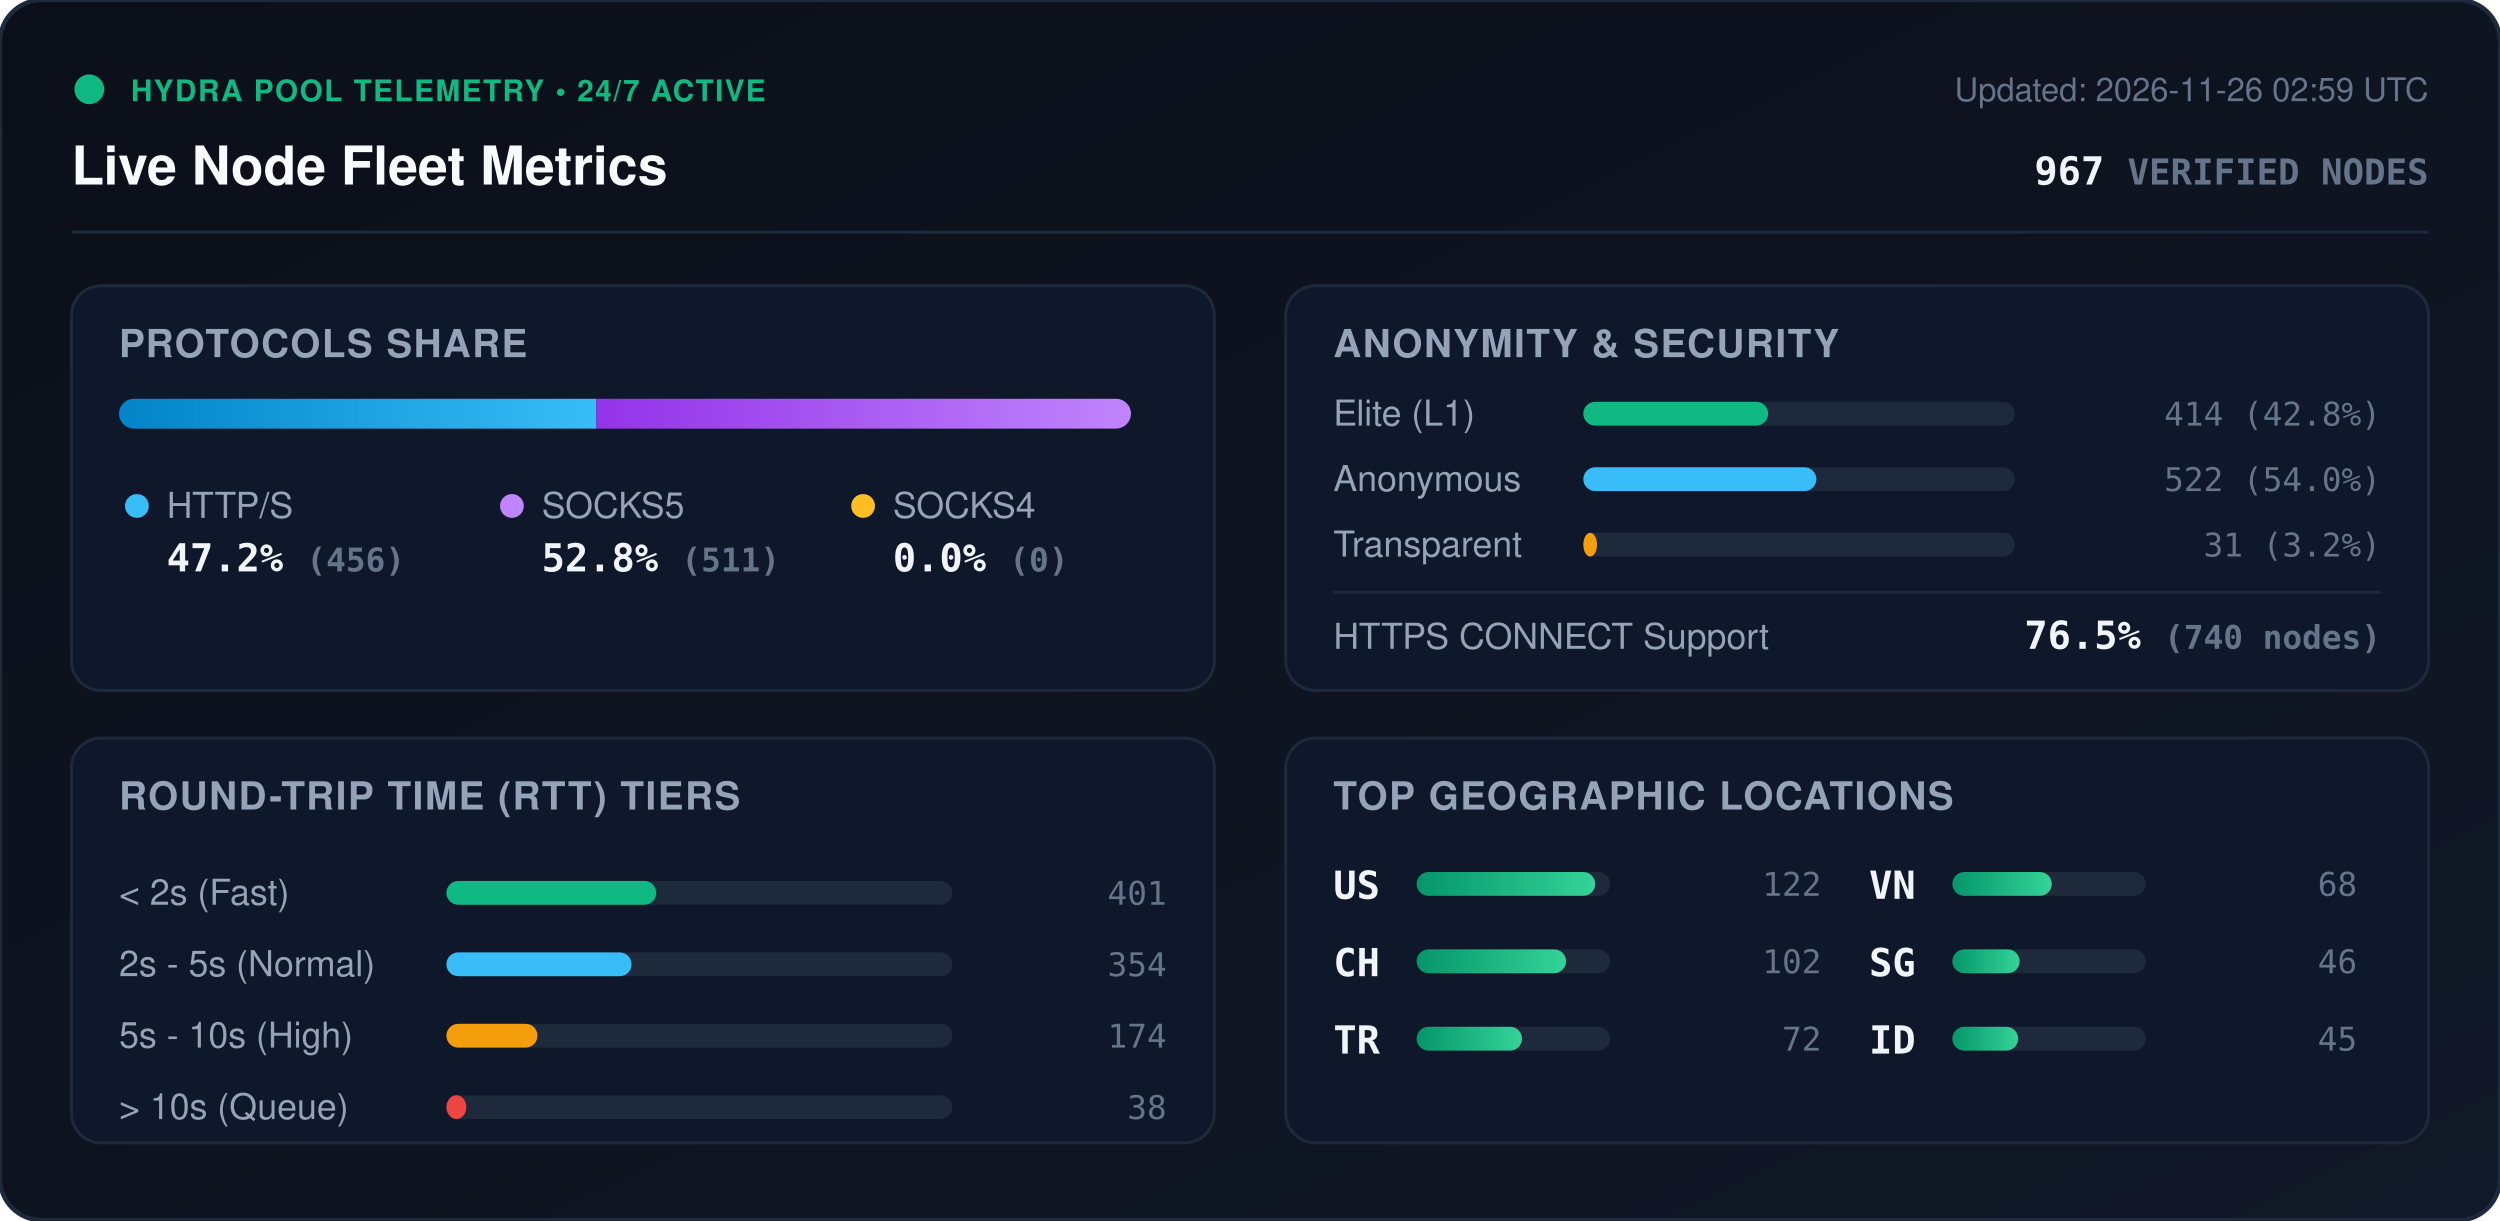
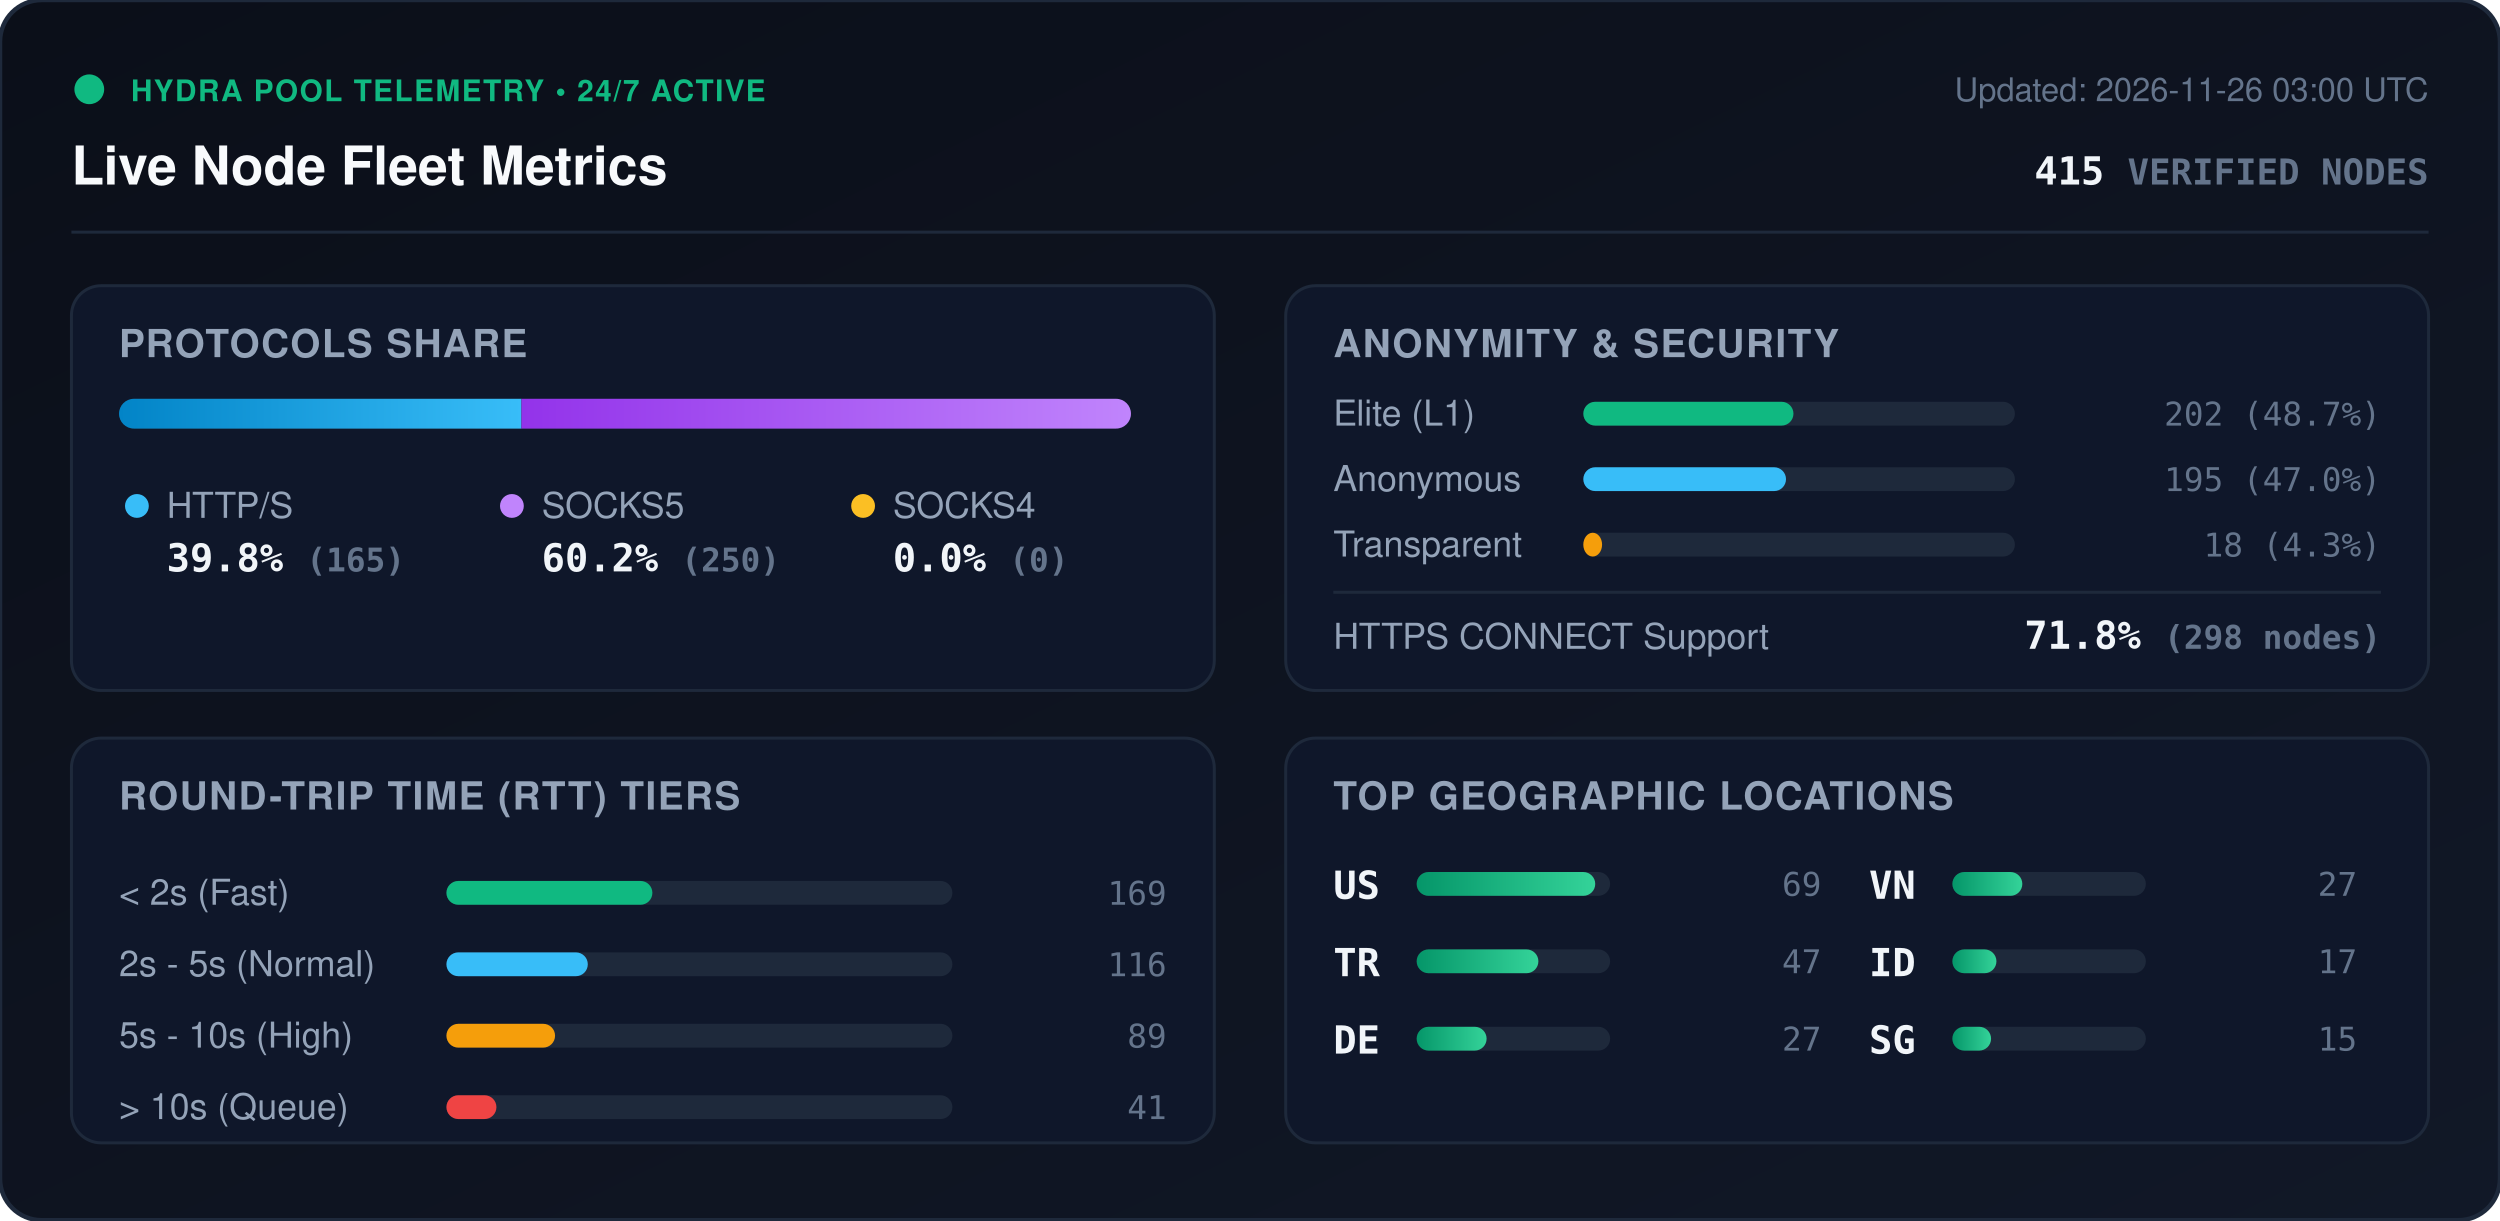
<svg xmlns="http://www.w3.org/2000/svg" viewBox="0 0 840 410" width="840" height="410" style="max-width: 100%; height: auto;">
  <defs>
    <linearGradient id="bg" x1="0%" y1="0%" x2="100%" y2="100%">
      <stop offset="0%" stop-color="#0b0f19" />
      <stop offset="100%" stop-color="#111827" />
    </linearGradient>
    <linearGradient id="bar-http" x1="0%" y1="0%" x2="100%" y2="0%">
      <stop offset="0%" stop-color="#0284c7" />
      <stop offset="100%" stop-color="#38bdf8" />
    </linearGradient>
    <linearGradient id="bar-socks5" x1="0%" y1="0%" x2="100%" y2="0%">
      <stop offset="0%" stop-color="#9333ea" />
      <stop offset="100%" stop-color="#c084fc" />
    </linearGradient>
    <linearGradient id="bar-socks4" x1="0%" y1="0%" x2="100%" y2="0%">
      <stop offset="0%" stop-color="#d97706" />
      <stop offset="100%" stop-color="#fbbf24" />
    </linearGradient>
    <linearGradient id="bar-green" x1="0%" y1="0%" x2="100%" y2="0%">
      <stop offset="0%" stop-color="#059669" />
      <stop offset="100%" stop-color="#34d399" />
    </linearGradient>
    <clipPath id="prog-track-clip">
      <rect width="340.0" height="10" rx="5" />
    </clipPath>
    <style>
      .title { font: 700 18px -apple-system, BlinkMacSystemFont, 'Segoe UI', Helvetica, Arial, sans-serif; fill: #f8fafc; }
      .sub { font: 500 11px -apple-system, BlinkMacSystemFont, 'Segoe UI', Helvetica, Arial, sans-serif; fill: #64748b; }
      .section-hdr { font: 600 13px -apple-system, BlinkMacSystemFont, 'Segoe UI', Helvetica, Arial, sans-serif; fill: #94a3b8; letter-spacing: 0.5px; }
      .metric-val { font: 700 13px -apple-system, BlinkMacSystemFont, 'Segoe UI', Helvetica, Arial, sans-serif; fill: #f1f5f9; }
      .metric-lbl { font: 500 12px -apple-system, BlinkMacSystemFont, 'Segoe UI', Helvetica, Arial, sans-serif; fill: #94a3b8; }
      .badge-txt { font: 700 10px -apple-system, BlinkMacSystemFont, 'Segoe UI', Helvetica, Arial, sans-serif; fill: #10b981; letter-spacing: 0.5px; }
      .mono { font-family: ui-monospace, SFMono-Regular, Menlo, Monaco, Consolas, monospace; }
      .pulse { animation: beacon 2s infinite ease-in-out; }
      @keyframes beacon { 0%, 100% { opacity: 1; } 50% { opacity: 0.35; } }
    </style>
  </defs>
  <rect width="840" height="410" rx="14" fill="url(#bg)" stroke="#1e293b" stroke-width="1.5" />
  <g transform="translate(24, 24)">
    <circle cx="6" cy="6" r="5" fill="#10b981" class="pulse" />
    <text x="20" y="10" class="badge-txt">HYDRA POOL TELEMETRY • 24/7 ACTIVE</text>
    <text x="0" y="38" class="title">Live Node Fleet Metrics</text>
-     <text x="792" y="10" text-anchor="end" class="sub">Updated: 2026-11-26 02:59 UTC</text>
-     <text x="792" y="38" text-anchor="end" class="metric-val mono" fill="#38bdf8">967 <tspan font-size="12" fill="#64748b">VERIFIED NODES</tspan>
+     <text x="792" y="10" text-anchor="end" class="sub">Updated: 2026-11-26 03:00 UTC</text>
+     <text x="792" y="38" text-anchor="end" class="metric-val mono" fill="#38bdf8">415 <tspan font-size="12" fill="#64748b">VERIFIED NODES</tspan>
    </text>
  </g>
  <line x1="24" y1="78" x2="816" y2="78" stroke="#1e293b" stroke-width="1" />
  <g transform="translate(24, 96)">
    <rect width="384" height="136" rx="10" fill="#0f172a" stroke="#1e293b" />
    <text x="16" y="24" class="section-hdr">PROTOCOLS SHARE</text>
    <g transform="translate(16, 38)">
      <rect width="340.0" height="10" rx="5" fill="#1e293b" />
      <g clip-path="url(#prog-track-clip)">
-         <rect x="0" width="160.3" height="10" fill="url(#bar-http)" />
-         <rect x="160.3" width="179.7" height="10" fill="url(#bar-socks5)" />
+         <rect x="0" width="135.2" height="10" fill="url(#bar-http)" />
+         <rect x="135.2" width="204.8" height="10" fill="url(#bar-socks5)" />
        <rect x="340.0" width="0.0" height="10" fill="url(#bar-socks4)" />
      </g>
    </g>
    <g transform="translate(16, 68)">
      <circle cx="6" cy="6" r="4" fill="#38bdf8" />
      <text x="16" y="10" class="metric-lbl">HTTP/S</text>
-       <text x="16" y="28" class="metric-val mono">47.2% <tspan font-size="11" fill="#64748b">(456)</tspan>
+       <text x="16" y="28" class="metric-val mono">39.8% <tspan font-size="11" fill="#64748b">(165)</tspan>
      </text>
      <circle cx="132" cy="6" r="4" fill="#c084fc" />
      <text x="142" y="10" class="metric-lbl">SOCKS5</text>
-       <text x="142" y="28" class="metric-val mono">52.8% <tspan font-size="11" fill="#64748b">(511)</tspan>
+       <text x="142" y="28" class="metric-val mono">60.2% <tspan font-size="11" fill="#64748b">(250)</tspan>
      </text>
      <circle cx="250" cy="6" r="4" fill="#fbbf24" />
      <text x="260" y="10" class="metric-lbl">SOCKS4</text>
      <text x="260" y="28" class="metric-val mono">0.0% <tspan font-size="11" fill="#64748b">(0)</tspan>
      </text>
    </g>
  </g>
  <g transform="translate(432, 96)">
    <rect width="384" height="136" rx="10" fill="#0f172a" stroke="#1e293b" />
    <text x="16" y="24" class="section-hdr">ANONYMITY &amp; SECURITY</text>
    <text x="16" y="47" class="metric-lbl">Elite (L1)</text>
    <rect x="100" y="39" width="145.0" height="8" rx="4" fill="#1e293b" />
-     <rect x="100" y="39" width="62.1" height="8" rx="4" fill="#10b981" />
-     <text x="368" y="47" text-anchor="end" class="mono sub" fill="#e2e8f0">414 (42.8%)</text>
+     <rect x="100" y="39" width="70.6" height="8" rx="4" fill="#10b981" />
+     <text x="368" y="47" text-anchor="end" class="mono sub" fill="#e2e8f0">202 (48.7%)</text>
    <text x="16" y="69" class="metric-lbl">Anonymous</text>
    <rect x="100" y="61" width="145.0" height="8" rx="4" fill="#1e293b" />
-     <rect x="100" y="61" width="78.3" height="8" rx="4" fill="#38bdf8" />
-     <text x="368" y="69" text-anchor="end" class="mono sub" fill="#e2e8f0">522 (54.0%)</text>
+     <rect x="100" y="61" width="68.1" height="8" rx="4" fill="#38bdf8" />
+     <text x="368" y="69" text-anchor="end" class="mono sub" fill="#e2e8f0">195 (47.0%)</text>
    <text x="16" y="91" class="metric-lbl">Transparent</text>
    <rect x="100" y="83" width="145.0" height="8" rx="4" fill="#1e293b" />
-     <rect x="100" y="83" width="4.6" height="8" rx="4" fill="#f59e0b" />
-     <text x="368" y="91" text-anchor="end" class="mono sub" fill="#e2e8f0">31 (3.2%)</text>
+     <rect x="100" y="83" width="6.3" height="8" rx="4" fill="#f59e0b" />
+     <text x="368" y="91" text-anchor="end" class="mono sub" fill="#e2e8f0">18 (4.3%)</text>
    <line x1="16" y1="103" x2="368" y2="103" stroke="#1e293b" stroke-width="1" />
    <text x="16" y="122" class="metric-lbl">HTTPS CONNECT Support</text>
-     <text x="368" y="122" text-anchor="end" class="metric-val mono" fill="#34d399">76.5% <tspan font-size="11" fill="#64748b">(740 nodes)</tspan>
+     <text x="368" y="122" text-anchor="end" class="metric-val mono" fill="#34d399">71.8% <tspan font-size="11" fill="#64748b">(298 nodes)</tspan>
    </text>
  </g>
  <g transform="translate(24, 248)">
    <rect width="384" height="136" rx="10" fill="#0f172a" stroke="#1e293b" />
    <text x="16" y="24" class="section-hdr">ROUND-TRIP TIME (RTT) TIERS</text>
    <g transform="translate(16, 42)">
      <text x="0" y="14" class="metric-lbl">&lt; 2s (Fast)</text>
      <rect x="110" y="6" width="170" height="8" rx="4" fill="#1e293b" />
-       <rect x="110" y="6" width="70.5" height="8" rx="4" fill="#10b981" />
-       <text x="352" y="14" text-anchor="end" class="mono sub">401</text>
+       <rect x="110" y="6" width="69.2" height="8" rx="4" fill="#10b981" />
+       <text x="352" y="14" text-anchor="end" class="mono sub">169</text>
      <text x="0" y="38" class="metric-lbl">2s - 5s (Normal)</text>
      <rect x="110" y="30" width="170" height="8" rx="4" fill="#1e293b" />
-       <rect x="110" y="30" width="62.2" height="8" rx="4" fill="#38bdf8" />
-       <text x="352" y="38" text-anchor="end" class="mono sub">354</text>
+       <rect x="110" y="30" width="47.5" height="8" rx="4" fill="#38bdf8" />
+       <text x="352" y="38" text-anchor="end" class="mono sub">116</text>
      <text x="0" y="62" class="metric-lbl">5s - 10s (High)</text>
      <rect x="110" y="54" width="170" height="8" rx="4" fill="#1e293b" />
-       <rect x="110" y="54" width="30.6" height="8" rx="4" fill="#f59e0b" />
-       <text x="352" y="62" text-anchor="end" class="mono sub">174</text>
+       <rect x="110" y="54" width="36.5" height="8" rx="4" fill="#f59e0b" />
+       <text x="352" y="62" text-anchor="end" class="mono sub">89</text>
      <text x="0" y="86" class="metric-lbl">&gt; 10s (Queue)</text>
      <rect x="110" y="78" width="170" height="8" rx="4" fill="#1e293b" />
-       <rect x="110" y="78" width="6.7" height="8" rx="4" fill="#ef4444" />
-       <text x="352" y="86" text-anchor="end" class="mono sub">38</text>
+       <rect x="110" y="78" width="16.8" height="8" rx="4" fill="#ef4444" />
+       <text x="352" y="86" text-anchor="end" class="mono sub">41</text>
    </g>
  </g>
  <g transform="translate(432, 248)">
    <rect width="384" height="136" rx="10" fill="#0f172a" stroke="#1e293b" />
    <text x="16" y="24" class="section-hdr">TOP GEOGRAPHIC LOCATIONS</text>
    <g transform="translate(16, 42)">
      <g transform="translate(0, 0)">
        <text x="0" y="12" class="mono metric-val" font-size="12">US</text>
        <rect x="28" y="3" width="65" height="8" rx="4" fill="#1e293b" />
        <rect x="28" y="3" width="60.0" height="8" rx="4" fill="url(#bar-green)" />
-         <text x="164" y="11" text-anchor="end" class="mono sub">122</text>
+         <text x="164" y="11" text-anchor="end" class="mono sub">69</text>
      </g>
      <g transform="translate(0, 26)">
-         <text x="0" y="12" class="mono metric-val" font-size="12">CH</text>
+         <text x="0" y="12" class="mono metric-val" font-size="12">TR</text>
        <rect x="28" y="3" width="65" height="8" rx="4" fill="#1e293b" />
-         <rect x="28" y="3" width="50.2" height="8" rx="4" fill="url(#bar-green)" />
-         <text x="164" y="11" text-anchor="end" class="mono sub">102</text>
+         <rect x="28" y="3" width="40.9" height="8" rx="4" fill="url(#bar-green)" />
+         <text x="164" y="11" text-anchor="end" class="mono sub">47</text>
      </g>
      <g transform="translate(0, 52)">
-         <text x="0" y="12" class="mono metric-val" font-size="12">TR</text>
+         <text x="0" y="12" class="mono metric-val" font-size="12">DE</text>
        <rect x="28" y="3" width="65" height="8" rx="4" fill="#1e293b" />
-         <rect x="28" y="3" width="35.4" height="8" rx="4" fill="url(#bar-green)" />
-         <text x="164" y="11" text-anchor="end" class="mono sub">72</text>
+         <rect x="28" y="3" width="23.5" height="8" rx="4" fill="url(#bar-green)" />
+         <text x="164" y="11" text-anchor="end" class="mono sub">27</text>
      </g>
      <g transform="translate(180, 0)">
        <text x="0" y="12" class="mono metric-val" font-size="12">VN</text>
        <rect x="28" y="3" width="65" height="8" rx="4" fill="#1e293b" />
-         <rect x="28" y="3" width="33.4" height="8" rx="4" fill="url(#bar-green)" />
-         <text x="164" y="11" text-anchor="end" class="mono sub">68</text>
+         <rect x="28" y="3" width="23.5" height="8" rx="4" fill="url(#bar-green)" />
+         <text x="164" y="11" text-anchor="end" class="mono sub">27</text>
      </g>
      <g transform="translate(180, 26)">
+         <text x="0" y="12" class="mono metric-val" font-size="12">ID</text>
+         <rect x="28" y="3" width="65" height="8" rx="4" fill="#1e293b" />
+         <rect x="28" y="3" width="14.8" height="8" rx="4" fill="url(#bar-green)" />
+         <text x="164" y="11" text-anchor="end" class="mono sub">17</text>
+       </g>
+       <g transform="translate(180, 52)">
        <text x="0" y="12" class="mono metric-val" font-size="12">SG</text>
        <rect x="28" y="3" width="65" height="8" rx="4" fill="#1e293b" />
-         <rect x="28" y="3" width="22.6" height="8" rx="4" fill="url(#bar-green)" />
-         <text x="164" y="11" text-anchor="end" class="mono sub">46</text>
-       </g>
-       <g transform="translate(180, 52)">
-         <text x="0" y="12" class="mono metric-val" font-size="12">ID</text>
-         <rect x="28" y="3" width="65" height="8" rx="4" fill="#1e293b" />
-         <rect x="28" y="3" width="22.1" height="8" rx="4" fill="url(#bar-green)" />
-         <text x="164" y="11" text-anchor="end" class="mono sub">45</text>
+         <rect x="28" y="3" width="13.0" height="8" rx="4" fill="url(#bar-green)" />
+         <text x="164" y="11" text-anchor="end" class="mono sub">15</text>
      </g>
    </g>
  </g>
</svg>
